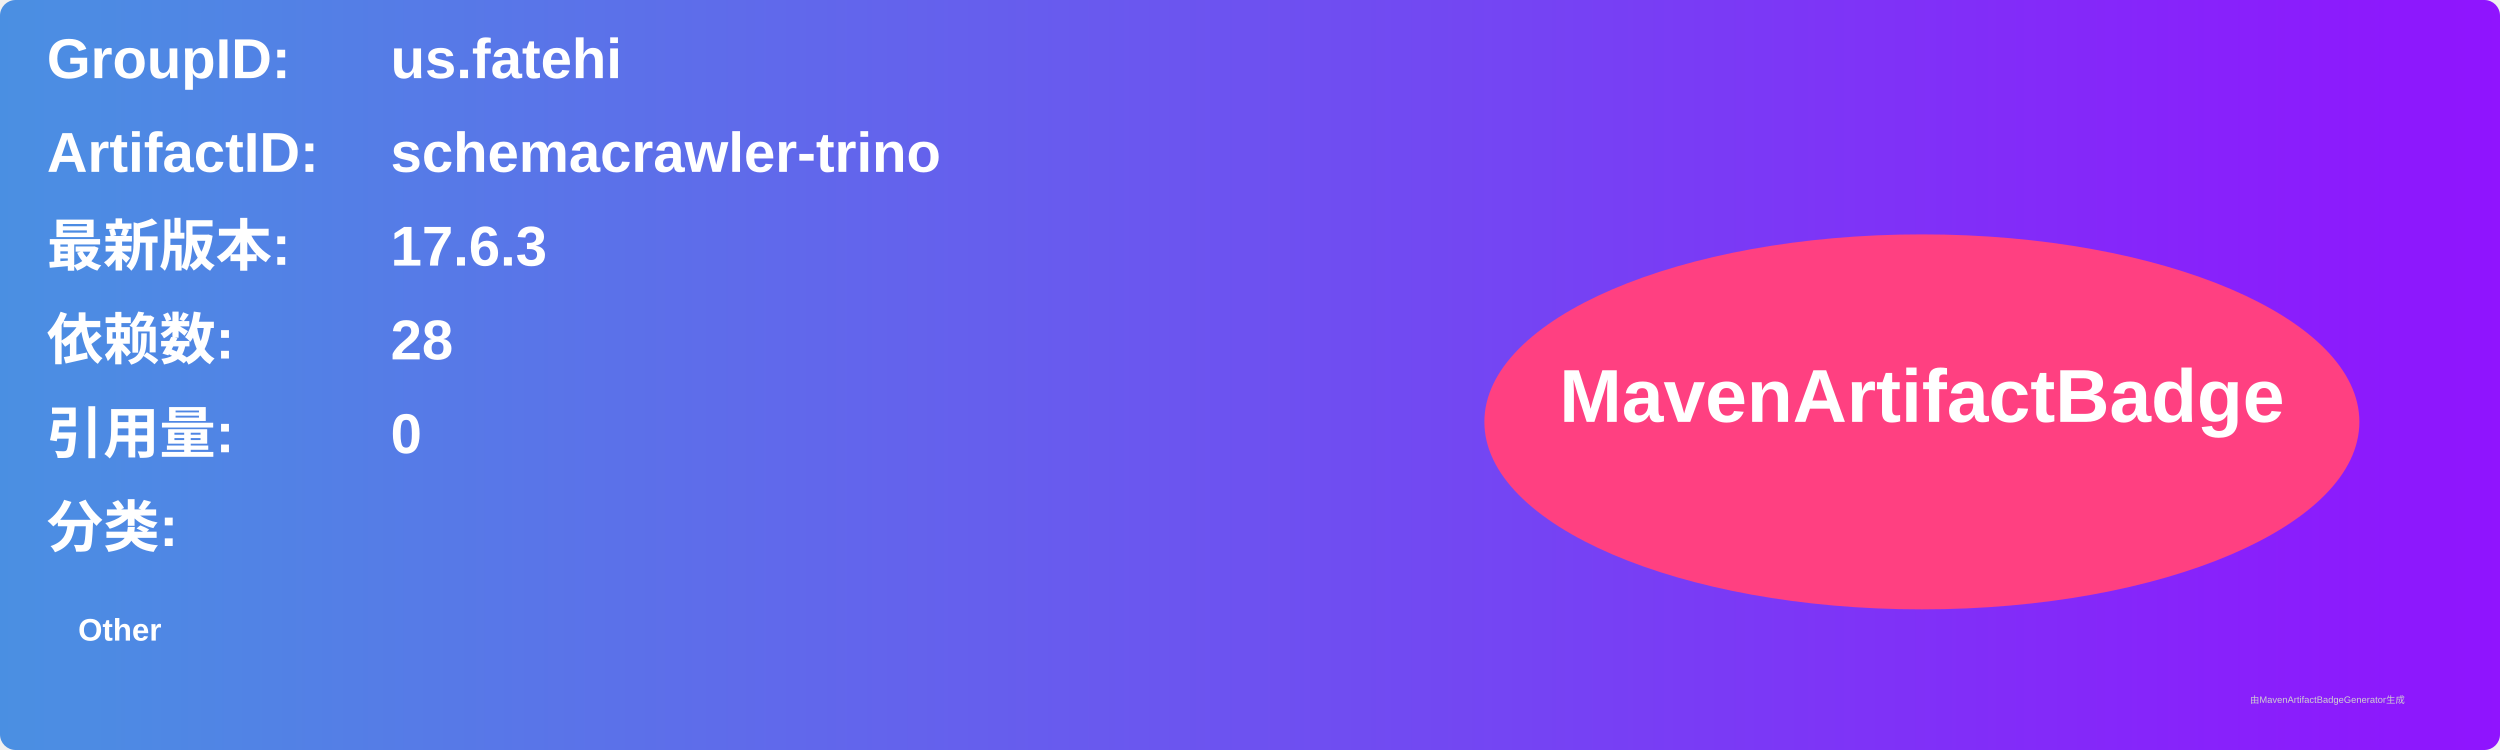
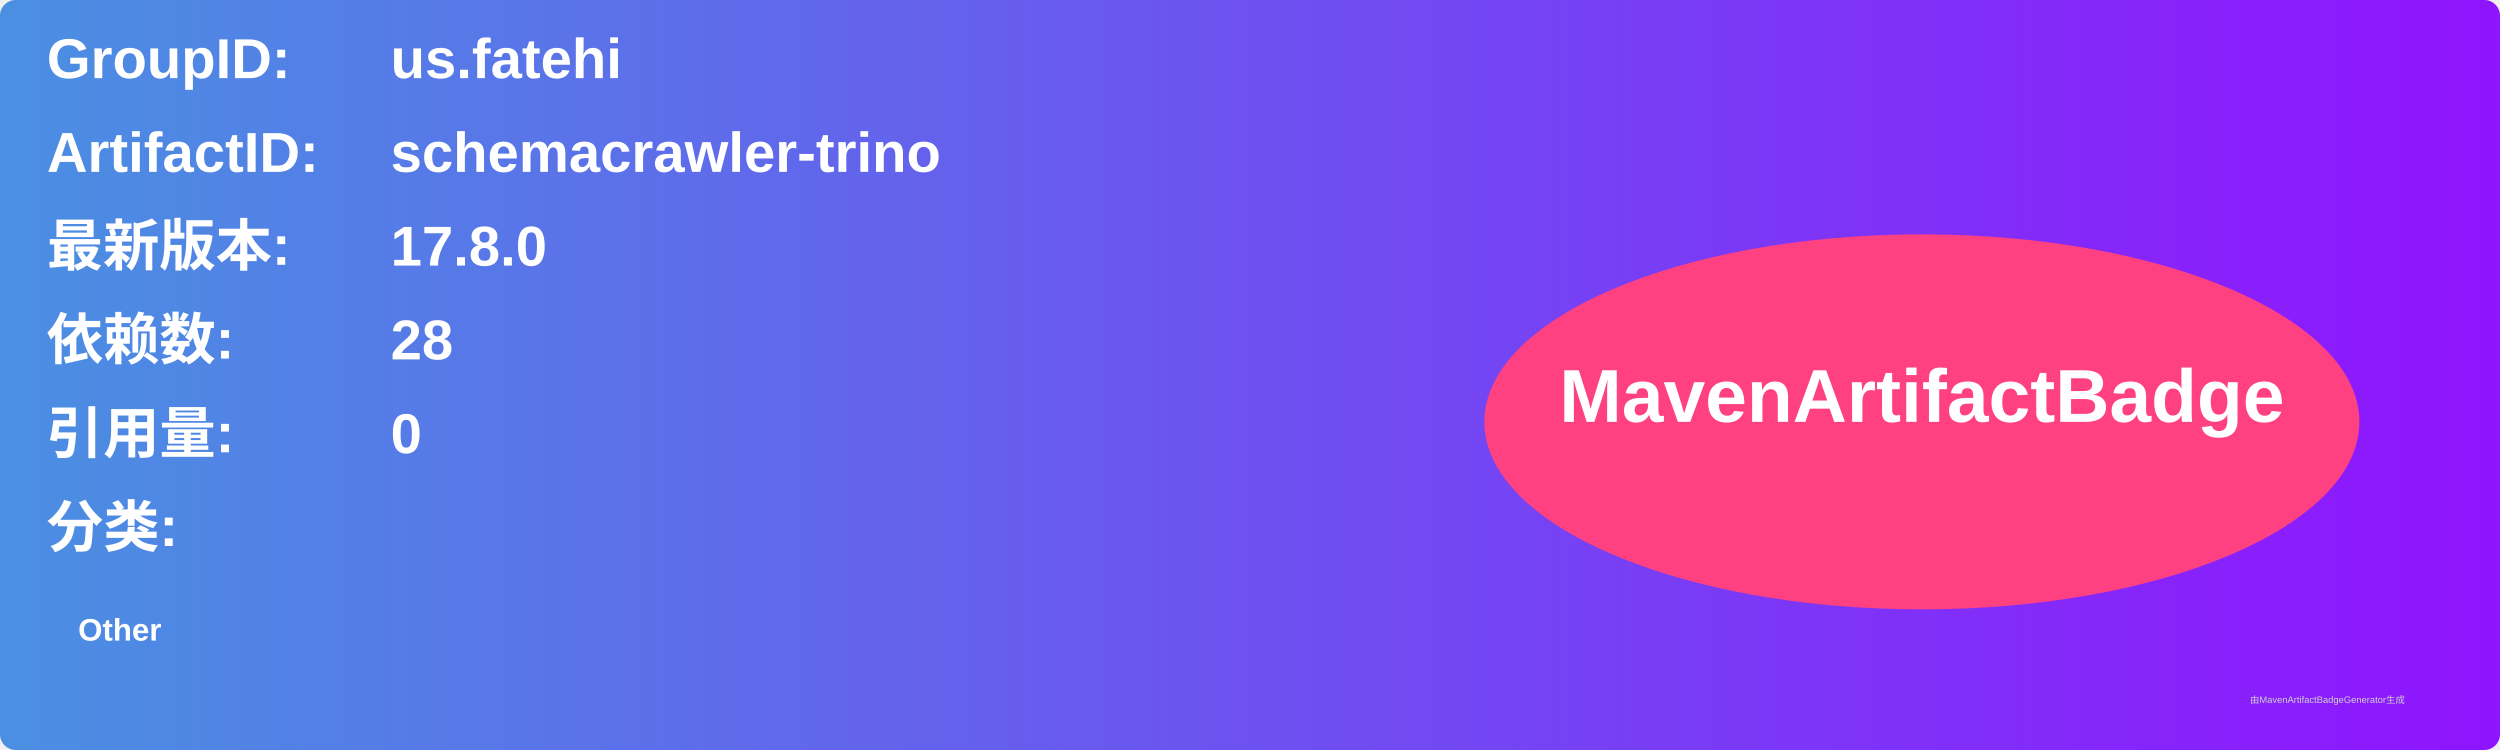
<svg xmlns="http://www.w3.org/2000/svg" width="800" height="240" viewBox="0 0 800 240">
  <linearGradient id="grad" x1="0%" y1="0%" x2="100%" y2="0%">
    <stop offset="0%" stop-color="#4a90e2" />
    <stop offset="100%" stop-color="#9013fe" />
  </linearGradient>
  <rect width="100%" height="100%" rx="5" ry="5" fill="url(#grad)" />
  <g transform="translate(15, 15)">
    <text x="0" y="10" font-family="Arial" font-size="18" fill="white" font-weight="bold" width="260">GroupID:</text>
    <text x="110" y="10" font-family="Arial" font-size="18" fill="white" font-weight="bold" width="460">us.fatehi</text>
    <text x="0" y="40" font-family="Arial" font-size="18" fill="white" font-weight="bold" width="260">ArtifactID:</text>
    <text x="110" y="40" font-family="Arial" font-size="18" fill="white" font-weight="bold" width="460">schemacrawler-trino</text>
    <text x="0" y="70" font-family="Arial" font-size="18" fill="white" font-weight="bold">最新版本:</text>
    <text x="110" y="70" font-family="Arial" font-size="18" fill="white" font-weight="bold">
-       <tspan font-weight="bold">17.6.3</tspan>
+       <tspan font-weight="bold">17.8.0</tspan>
    </text>
    <text x="0" y="100" font-family="Arial" font-size="18" fill="white" font-weight="bold">依赖数: </text>
    <text x="110" y="100" font-family="Arial" font-size="18" fill="white">
      <tspan font-weight="bold">28</tspan>
    </text>
    <text x="0" y="130" font-family="Arial" font-size="18" fill="white" font-weight="bold">引用量: </text>
    <text x="110" y="130" font-family="Arial" font-size="18" fill="white">
      <tspan font-weight="bold">0</tspan>
    </text>
    <text x="0" y="160" font-family="Arial" font-size="18" fill="white" font-weight="bold">分类:</text>
    <text x="10" y="190" font-family="Arial" font-size="10" fill="white">
      <tspan font-weight="bold">Other</tspan>
    </text>
    <ellipse cx="600" cy="120" rx="140" ry="60" fill="#ff4081" />
    <text x="600" y="120" text-anchor="middle" font-family="Arial" font-size="24" fill="white" font-weight="bold">MavenArtifactBadge</text>
  </g>
  <text x="720" y="225" font-family="Arial" font-size="3" fill="#d0d0d0">由MavenArtifactBadgeGenerator生成</text>
</svg>
